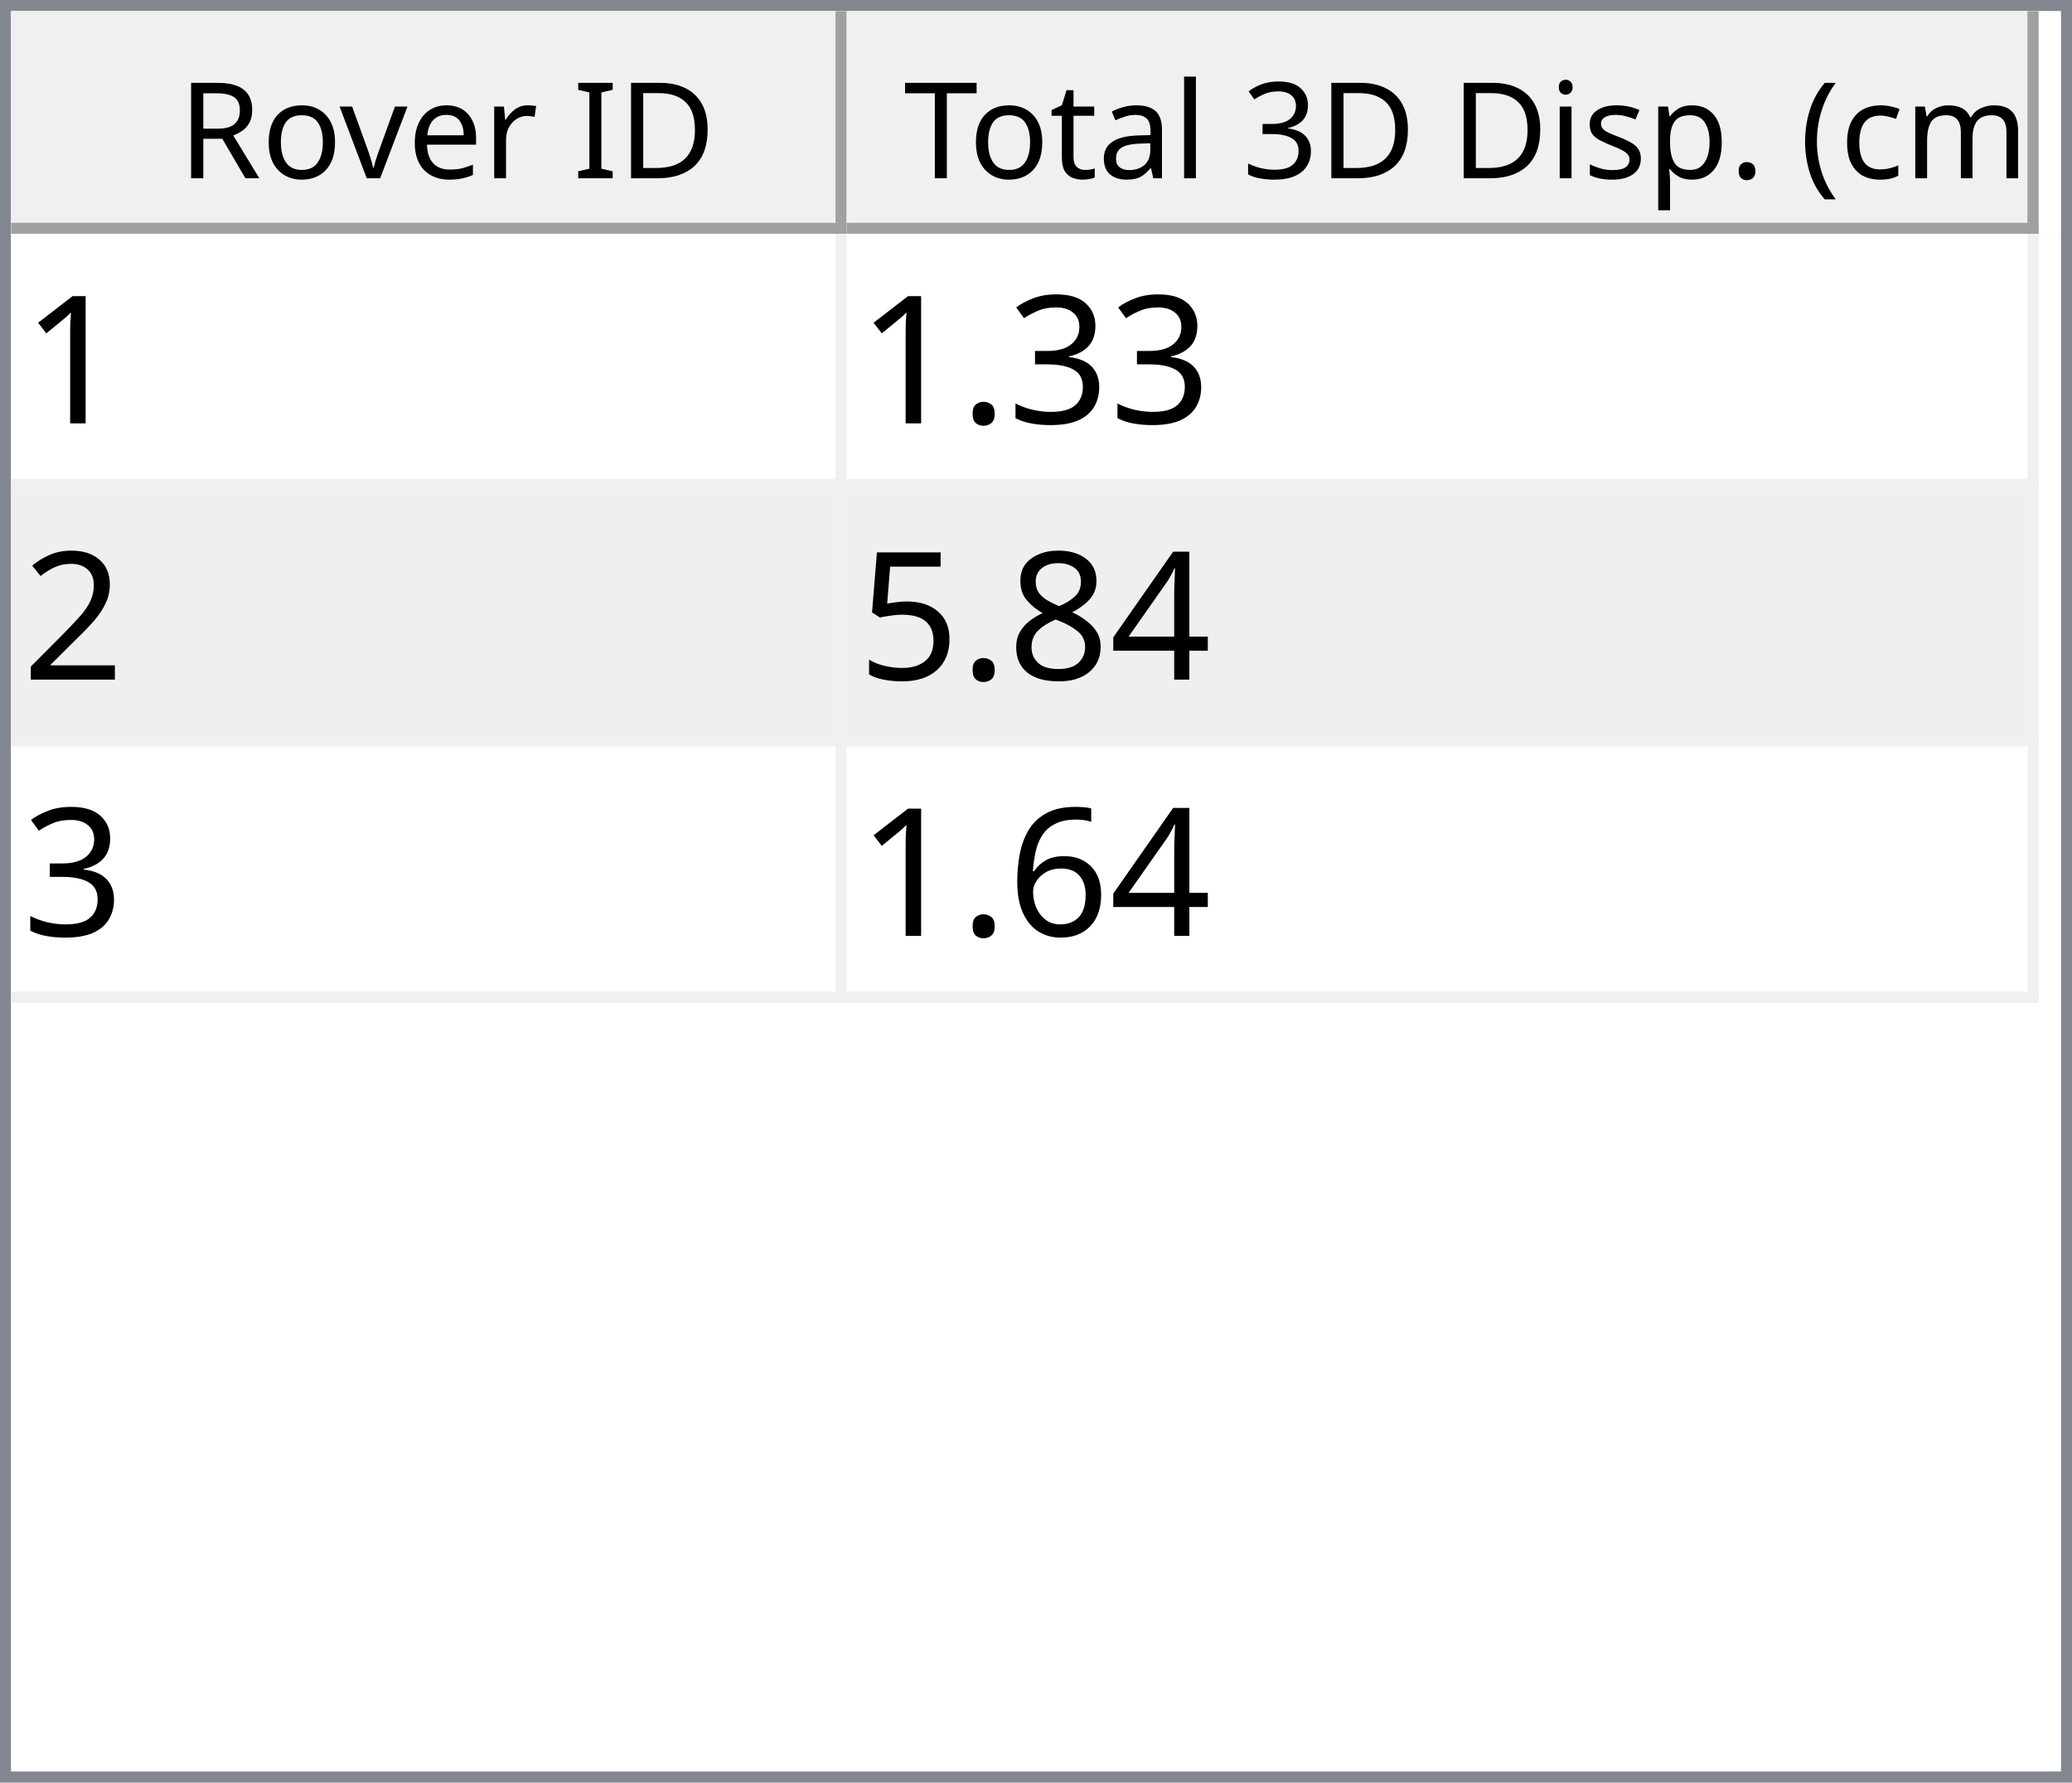
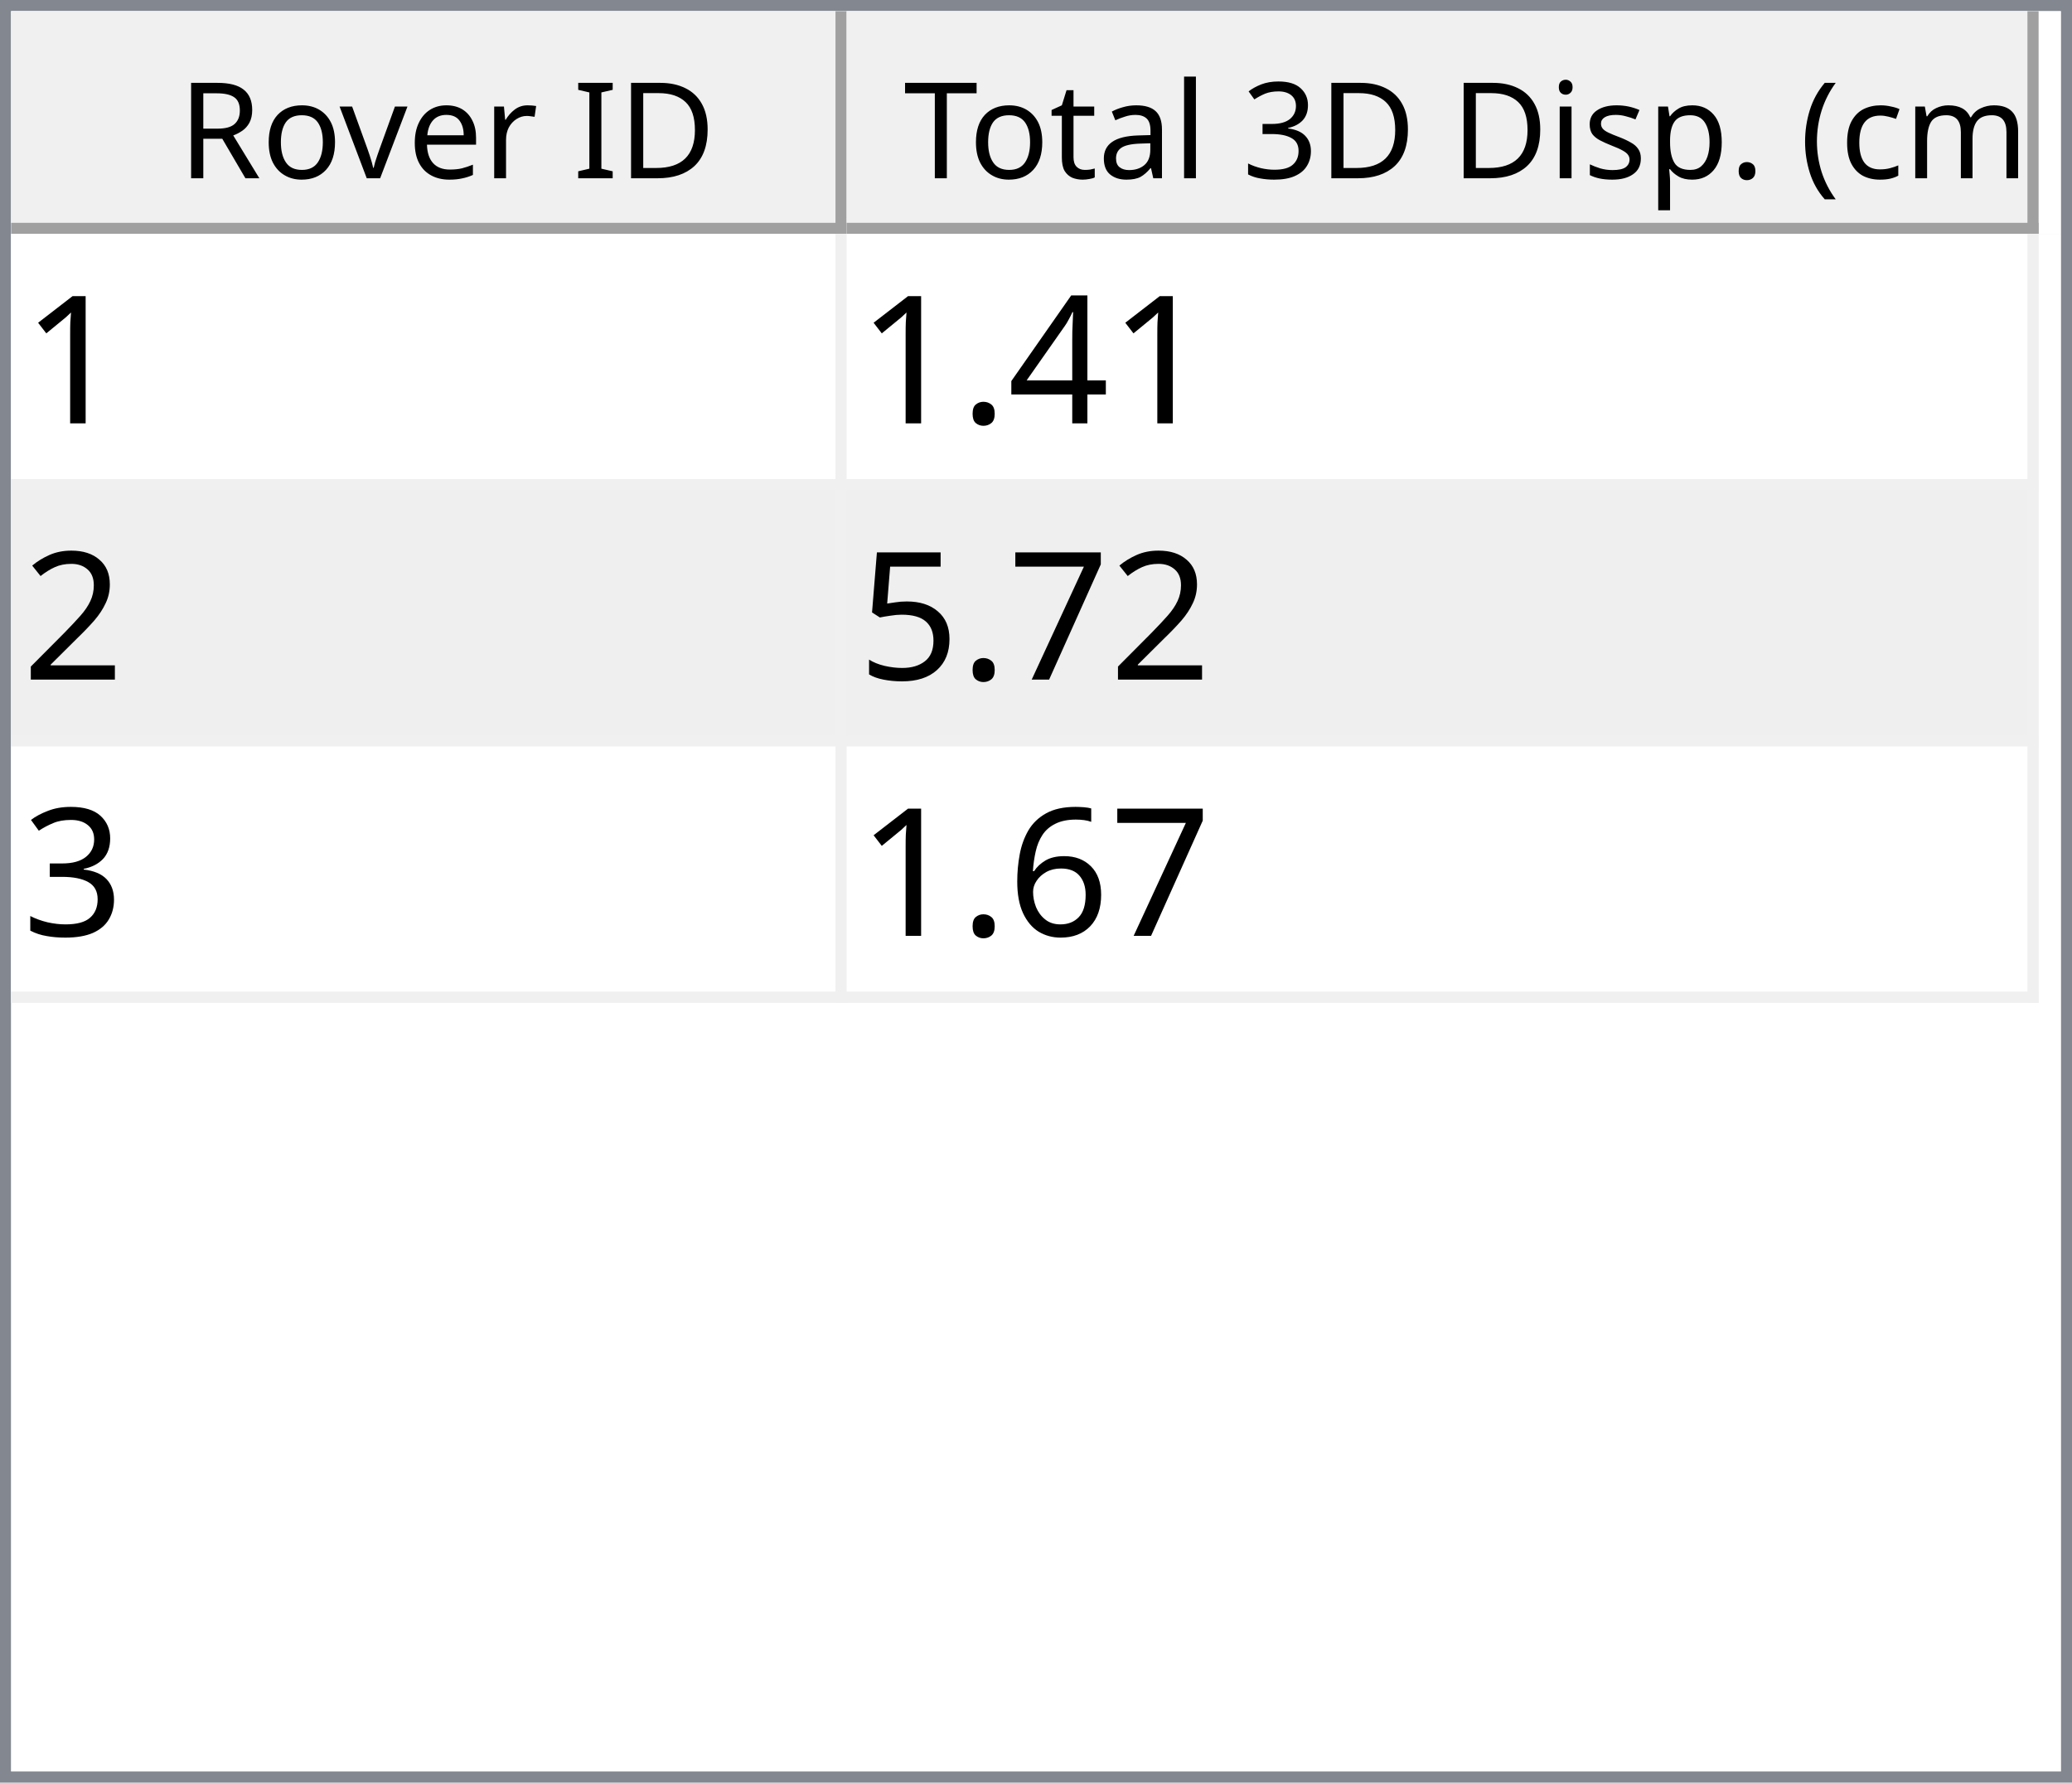
<svg xmlns="http://www.w3.org/2000/svg" style="fill-opacity:1; color-rendering:auto; color-interpolation:auto; text-rendering:auto; stroke:black; stroke-linecap:square; stroke-miterlimit:10; shape-rendering:auto; stroke-opacity:1; fill:black; stroke-dasharray:none; font-weight:normal; stroke-width:1; font-family:'Dialog'; font-style:normal; stroke-linejoin:miter; font-size:12px; stroke-dashoffset:0; image-rendering:auto;" width="186" height="160">
  <defs id="genericDefs" />
  <g>
    <defs id="defs1">
      <clipPath clipPathUnits="userSpaceOnUse" id="clipPath1">
        <path d="M0 0 L186 0 L186 160 L0 160 L0 0 Z" />
      </clipPath>
      <clipPath clipPathUnits="userSpaceOnUse" id="clipPath2">
        <path d="M0 0 L0 160 L186 160 L186 0 Z" />
      </clipPath>
      <clipPath clipPathUnits="userSpaceOnUse" id="clipPath3">
        <path d="M0 0 L0 20 L184 20 L184 0 Z" />
      </clipPath>
      <clipPath clipPathUnits="userSpaceOnUse" id="clipPath4">
        <path d="M0 0 L0 20 L75 20 L75 0 Z" />
      </clipPath>
      <clipPath clipPathUnits="userSpaceOnUse" id="clipPath5">
        <path d="M1 1 L1 19 L74 19 L74 1 Z" />
      </clipPath>
      <clipPath clipPathUnits="userSpaceOnUse" id="clipPath6">
        <path d="M0 0 L0 18 L73 18 L73 0 Z" />
      </clipPath>
      <clipPath clipPathUnits="userSpaceOnUse" id="clipPath7">
        <path d="M-0.5 -0.5 L-0.5 19.5 L74.5 19.5 L74.5 -0.5 Z" />
      </clipPath>
      <clipPath clipPathUnits="userSpaceOnUse" id="clipPath8">
        <path d="M0 0 L0 20 L107 20 L107 0 Z" />
      </clipPath>
      <clipPath clipPathUnits="userSpaceOnUse" id="clipPath9">
        <path d="M1 1 L1 19 L106 19 L106 1 Z" />
      </clipPath>
      <clipPath clipPathUnits="userSpaceOnUse" id="clipPath10">
        <path d="M0 0 L0 18 L105 18 L105 0 Z" />
      </clipPath>
      <clipPath clipPathUnits="userSpaceOnUse" id="clipPath11">
        <path d="M-0.5 -0.5 L-0.5 19.5 L106.5 19.5 L106.5 -0.5 Z" />
      </clipPath>
      <clipPath clipPathUnits="userSpaceOnUse" id="clipPath12">
        <path d="M0 0 L0 138 L184 138 L184 0 Z" />
      </clipPath>
      <clipPath clipPathUnits="userSpaceOnUse" id="clipPath13">
        <path d="M0 0 L0 69 L182 69 L182 0 Z" />
      </clipPath>
      <clipPath clipPathUnits="userSpaceOnUse" id="clipPath14">
        <path d="M-0.5 -0.5 L-0.5 68.5 L181.5 68.5 L181.5 -0.5 Z" />
      </clipPath>
      <clipPath clipPathUnits="userSpaceOnUse" id="clipPath15">
        <path d="M0 0 L0 22 L74 22 L74 0 Z" />
      </clipPath>
      <clipPath clipPathUnits="userSpaceOnUse" id="clipPath16">
        <path d="M0 0 L0 22 L106 22 L106 0 Z" />
      </clipPath>
      <font horiz-adv-x="64.551" id="font1">
        <font-face ascent="107.91" descent="25.098" units-per-em="100" style="font-style:normal; font-family:Segoe UI; font-weight:normal;" />
        <missing-glyph horiz-adv-x="64.551" d="M8.109 0 L8.109 68.266 L56.453 68.266 L56.453 0 L8.109 0 ZM15.328 7.234 L49.219 7.234 L49.219 61.031 L15.328 61.031 L15.328 7.234 Z" />
        <glyph unicode="D" horiz-adv-x="70.117" d="M9.188 0 L9.188 70.016 L28.516 70.016 Q65.531 70.016 65.531 35.891 Q65.531 19.672 55.25 9.836 Q44.969 0 27.734 0 L9.188 0 ZM17.391 62.594 L17.391 7.422 L27.828 7.422 Q41.609 7.422 49.273 14.797 Q56.938 22.172 56.938 35.688 Q56.938 62.594 28.328 62.594 L17.391 62.594 Z" />
        <glyph unicode="I" horiz-adv-x="26.611" d="M17.391 0 L9.188 0 L9.188 70.016 L17.391 70.016 L17.391 0 Z" />
        <glyph unicode=" " horiz-adv-x="27.393" d="" />
        <glyph unicode="r" horiz-adv-x="34.766" d="M34.188 41.891 Q32.078 43.5 28.125 43.5 Q23 43.5 19.555 38.672 Q16.109 33.844 16.109 25.484 L16.109 0 L8.109 0 L8.109 50 L16.109 50 L16.109 39.703 L16.312 39.703 Q18.016 44.969 21.531 47.922 Q25.047 50.875 29.391 50.875 Q32.516 50.875 34.188 50.203 L34.188 41.891 Z" />
        <glyph unicode="e" horiz-adv-x="52.295" d="M48.297 23 L12.984 23 Q13.188 14.656 17.484 10.109 Q21.781 5.562 29.297 5.562 Q37.75 5.562 44.828 11.141 L44.828 3.609 Q38.234 -1.172 27.391 -1.172 Q16.797 -1.172 10.742 5.641 Q4.688 12.453 4.688 24.812 Q4.688 36.469 11.305 43.82 Q17.922 51.172 27.734 51.172 Q37.547 51.172 42.922 44.828 Q48.297 38.484 48.297 27.203 L48.297 23 ZM40.094 29.781 Q40.047 36.719 36.75 40.578 Q33.453 44.438 27.594 44.438 Q21.922 44.438 17.969 40.383 Q14.016 36.328 13.094 29.781 L40.094 29.781 Z" />
        <glyph unicode="v" horiz-adv-x="47.9" d="M47.406 50 L27.484 0 L19.625 0 L0.688 50 L9.469 50 L22.172 13.672 Q23.578 9.672 23.922 6.688 L24.125 6.688 Q24.609 10.453 25.688 13.484 L38.969 50 L47.406 50 Z" />
        <glyph unicode="o" horiz-adv-x="58.594" d="M29 -1.172 Q17.922 -1.172 11.305 5.836 Q4.688 12.844 4.688 24.422 Q4.688 37.016 11.57 44.094 Q18.453 51.172 30.172 51.172 Q41.359 51.172 47.633 44.289 Q53.906 37.406 53.906 25.203 Q53.906 13.234 47.141 6.031 Q40.375 -1.172 29 -1.172 ZM29.594 44.438 Q21.875 44.438 17.383 39.188 Q12.891 33.938 12.891 24.703 Q12.891 15.828 17.43 10.695 Q21.969 5.562 29.594 5.562 Q37.359 5.562 41.531 10.594 Q45.703 15.625 45.703 24.906 Q45.703 34.281 41.531 39.359 Q37.359 44.438 29.594 44.438 Z" />
        <glyph unicode="R" horiz-adv-x="59.814" d="M59.375 0 L49.609 0 L37.891 19.625 Q36.281 22.359 34.766 24.289 Q33.25 26.219 31.664 27.438 Q30.078 28.656 28.25 29.219 Q26.422 29.781 24.125 29.781 L17.391 29.781 L17.391 0 L9.188 0 L9.188 70.016 L30.078 70.016 Q34.672 70.016 38.555 68.867 Q42.438 67.719 45.289 65.375 Q48.141 63.031 49.758 59.547 Q51.375 56.062 51.375 51.375 Q51.375 47.703 50.273 44.656 Q49.172 41.609 47.148 39.211 Q45.125 36.812 42.266 35.133 Q39.406 33.453 35.844 32.516 L35.844 32.328 Q37.594 31.547 38.891 30.547 Q40.188 29.547 41.359 28.18 Q42.531 26.812 43.68 25.078 Q44.828 23.344 46.234 21.047 L59.375 0 ZM17.391 62.594 L17.391 37.203 L28.516 37.203 Q31.594 37.203 34.203 38.133 Q36.812 39.062 38.719 40.797 Q40.625 42.531 41.703 45.047 Q42.781 47.562 42.781 50.688 Q42.781 56.297 39.141 59.445 Q35.5 62.594 28.609 62.594 L17.391 62.594 Z" />
        <glyph unicode=")" horiz-adv-x="30.176" d="M8.297 -15.922 L1.172 -15.922 Q16.406 2.344 16.406 26.812 Q16.406 51.469 1.078 70.016 L8.297 70.016 Q23.531 52.156 23.531 26.703 Q23.531 1.375 8.297 -15.922 Z" />
        <glyph unicode="m" horiz-adv-x="86.133" d="M79.109 0 L71.094 0 L71.094 28.719 Q71.094 37.016 68.531 40.727 Q65.969 44.438 59.906 44.438 Q54.781 44.438 51.195 39.75 Q47.609 35.062 47.609 28.516 L47.609 0 L39.594 0 L39.594 29.688 Q39.594 44.438 28.219 44.438 Q22.953 44.438 19.531 40.016 Q16.109 35.594 16.109 28.516 L16.109 0 L8.109 0 L8.109 50 L16.109 50 L16.109 42.094 L16.312 42.094 Q21.625 51.172 31.844 51.172 Q36.969 51.172 40.773 48.312 Q44.578 45.453 46 40.828 Q51.562 51.172 62.594 51.172 Q79.109 51.172 79.109 30.812 L79.109 0 Z" />
        <glyph unicode="c" horiz-adv-x="46.191" d="M42.188 2.297 Q36.422 -1.172 28.516 -1.172 Q17.828 -1.172 11.258 5.789 Q4.688 12.75 4.688 23.828 Q4.688 36.188 11.766 43.68 Q18.844 51.172 30.672 51.172 Q37.25 51.172 42.281 48.734 L42.281 40.531 Q36.719 44.438 30.375 44.438 Q22.703 44.438 17.797 38.945 Q12.891 33.453 12.891 24.516 Q12.891 15.719 17.508 10.641 Q22.125 5.562 29.891 5.562 Q36.422 5.562 42.188 9.906 L42.188 2.297 Z" />
        <glyph unicode="(" horiz-adv-x="30.176" d="M29.109 -15.922 L21.969 -15.922 Q6.844 1.375 6.844 26.703 Q6.844 52.156 21.969 70.016 L29.203 70.016 Q13.875 51.469 13.875 26.812 Q13.875 2.344 29.109 -15.922 Z" />
        <glyph unicode="." horiz-adv-x="21.68" d="M10.891 -1.078 Q8.641 -1.078 7.055 0.539 Q5.469 2.156 5.469 4.391 Q5.469 6.641 7.055 8.273 Q8.641 9.906 10.891 9.906 Q13.188 9.906 14.797 8.273 Q16.406 6.641 16.406 4.391 Q16.406 2.156 14.797 0.539 Q13.188 -1.078 10.891 -1.078 Z" />
        <glyph unicode="p" horiz-adv-x="58.789" d="M16.312 7.234 L16.109 7.234 L16.109 -23 L8.109 -23 L8.109 50 L16.109 50 L16.109 41.219 L16.312 41.219 Q22.219 51.172 33.594 51.172 Q43.266 51.172 48.688 44.461 Q54.109 37.75 54.109 26.469 Q54.109 13.922 48 6.375 Q41.891 -1.172 31.297 -1.172 Q21.578 -1.172 16.312 7.234 ZM16.109 27.391 L16.109 20.406 Q16.109 14.203 20.141 9.883 Q24.172 5.562 30.375 5.562 Q37.641 5.562 41.773 11.133 Q45.906 16.703 45.906 26.609 Q45.906 34.969 42.047 39.703 Q38.188 44.438 31.594 44.438 Q24.609 44.438 20.359 39.578 Q16.109 34.719 16.109 27.391 Z" />
        <glyph unicode="s" horiz-adv-x="42.432" d="M5.078 1.812 L5.078 10.406 Q11.625 5.562 19.484 5.562 Q30.031 5.562 30.031 12.594 Q30.031 14.594 29.125 15.992 Q28.219 17.391 26.68 18.461 Q25.141 19.531 23.07 20.383 Q21 21.234 18.609 22.172 Q15.281 23.484 12.766 24.828 Q10.25 26.172 8.57 27.859 Q6.891 29.547 6.031 31.695 Q5.172 33.844 5.172 36.719 Q5.172 40.234 6.789 42.945 Q8.406 45.656 11.086 47.484 Q13.766 49.312 17.211 50.242 Q20.656 51.172 24.312 51.172 Q30.812 51.172 35.938 48.922 L35.938 40.828 Q30.422 44.438 23.25 44.438 Q21 44.438 19.195 43.922 Q17.391 43.406 16.094 42.477 Q14.797 41.547 14.086 40.258 Q13.375 38.969 13.375 37.406 Q13.375 35.453 14.086 34.133 Q14.797 32.812 16.164 31.789 Q17.531 30.766 19.484 29.938 Q21.438 29.109 23.922 28.125 Q27.25 26.859 29.883 25.516 Q32.516 24.172 34.375 22.484 Q36.234 20.797 37.234 18.602 Q38.234 16.406 38.234 13.375 Q38.234 9.672 36.602 6.938 Q34.969 4.203 32.234 2.398 Q29.5 0.594 25.93 -0.289 Q22.359 -1.172 18.453 -1.172 Q10.75 -1.172 5.078 1.812 Z" />
        <glyph unicode="i" horiz-adv-x="24.219" d="M12.203 62.703 Q10.062 62.703 8.547 64.164 Q7.031 65.625 7.031 67.875 Q7.031 70.125 8.547 71.609 Q10.062 73.094 12.203 73.094 Q14.406 73.094 15.945 71.609 Q17.484 70.125 17.484 67.875 Q17.484 65.719 15.945 64.211 Q14.406 62.703 12.203 62.703 ZM16.109 0 L8.109 0 L8.109 50 L16.109 50 L16.109 0 Z" />
        <glyph unicode="3" horiz-adv-x="53.906" d="M46.531 19.828 Q46.531 15.094 44.75 11.211 Q42.969 7.328 39.719 4.57 Q36.469 1.812 31.93 0.297 Q27.391 -1.219 21.922 -1.219 Q11.922 -1.219 6 2.594 L6 11.188 Q13.094 5.609 22.219 5.609 Q25.875 5.609 28.828 6.539 Q31.781 7.469 33.906 9.227 Q36.031 10.984 37.18 13.477 Q38.328 15.969 38.328 19.094 Q38.328 32.812 18.797 32.812 L12.984 32.812 L12.984 39.594 L18.5 39.594 Q35.797 39.594 35.797 52.484 Q35.797 64.406 22.609 64.406 Q15.188 64.406 8.688 59.422 L8.688 67.188 Q15.375 71.188 24.609 71.188 Q29 71.188 32.57 69.969 Q36.141 68.75 38.68 66.555 Q41.219 64.359 42.609 61.281 Q44 58.203 44 54.5 Q44 40.672 30.031 36.719 L30.031 36.531 Q33.594 36.141 36.625 34.797 Q39.656 33.453 41.852 31.305 Q44.047 29.156 45.289 26.25 Q46.531 23.344 46.531 19.828 Z" />
        <glyph unicode="l" horiz-adv-x="24.219" d="M16.109 0 L8.109 0 L8.109 74.031 L16.109 74.031 L16.109 0 Z" />
        <glyph unicode="a" horiz-adv-x="50.879" d="M43.891 0 L35.891 0 L35.891 7.812 L35.688 7.812 Q30.469 -1.172 20.312 -1.172 Q12.844 -1.172 8.617 2.781 Q4.391 6.734 4.391 13.281 Q4.391 27.297 20.906 29.594 L35.891 31.688 Q35.891 44.438 25.594 44.438 Q16.547 44.438 9.281 38.281 L9.281 46.484 Q16.656 51.172 26.266 51.172 Q43.891 51.172 43.891 32.516 L43.891 0 ZM35.891 25.297 L23.828 23.641 Q18.266 22.859 15.43 20.875 Q12.594 18.891 12.594 13.875 Q12.594 10.203 15.211 7.883 Q17.828 5.562 22.172 5.562 Q28.125 5.562 32.008 9.742 Q35.891 13.922 35.891 20.312 L35.891 25.297 Z" />
        <glyph unicode="t" horiz-adv-x="33.887" d="M31.297 0.484 Q28.469 -1.078 23.828 -1.078 Q10.688 -1.078 10.688 13.578 L10.688 43.172 L2.094 43.172 L2.094 50 L10.688 50 L10.688 62.203 L18.703 64.797 L18.703 50 L31.297 50 L31.297 43.172 L18.703 43.172 L18.703 14.984 Q18.703 9.969 20.414 7.82 Q22.125 5.672 26.078 5.672 Q29.109 5.672 31.297 7.328 L31.297 0.484 Z" />
        <glyph unicode="T" horiz-adv-x="52.393" d="M50.594 62.594 L30.375 62.594 L30.375 0 L22.172 0 L22.172 62.594 L2 62.594 L2 70.016 L50.594 70.016 L50.594 62.594 Z" />
      </font>
      <font horiz-adv-x="75.0" id="font2">
        <font-face ascent="100.537" descent="21.973" units-per-em="100" style="font-style:normal; font-family:sans-serif; font-weight:normal;" />
        <missing-glyph horiz-adv-x="75.0" d="M12.5 0 L12.5 62.5 L62.5 62.5 L62.5 0 L12.5 0 ZM14.062 1.562 L60.938 1.562 L60.938 60.938 L14.062 60.938 L14.062 1.562 Z" />
        <glyph unicode="1" horiz-adv-x="55.615" d="M37.25 0 L28.469 0 L28.469 56 Q25.297 52.984 20.141 49.953 Q14.984 46.922 10.891 45.406 L10.891 53.906 Q18.266 57.375 23.781 62.305 Q29.297 67.234 31.594 71.875 L37.25 71.875 L37.25 0 Z" />
-         <glyph unicode="3" horiz-adv-x="55.615" d="M4.203 18.891 L12.984 20.062 Q14.5 12.594 18.141 9.297 Q21.781 6 27 6 Q33.203 6 37.477 10.297 Q41.75 14.594 41.75 20.953 Q41.75 27 37.797 30.93 Q33.844 34.859 27.734 34.859 Q25.25 34.859 21.531 33.891 L22.516 41.609 Q23.391 41.5 23.922 41.5 Q29.547 41.5 34.039 44.43 Q38.531 47.359 38.531 53.469 Q38.531 58.297 35.258 61.477 Q31.984 64.656 26.812 64.656 Q21.688 64.656 18.266 61.43 Q14.844 58.203 13.875 51.766 L5.078 53.328 Q6.688 62.156 12.398 67.016 Q18.109 71.875 26.609 71.875 Q32.469 71.875 37.398 69.359 Q42.328 66.844 44.945 62.5 Q47.562 58.156 47.562 53.266 Q47.562 48.641 45.07 44.828 Q42.578 41.016 37.703 38.766 Q44.047 37.312 47.562 32.695 Q51.078 28.078 51.078 21.141 Q51.078 11.766 44.242 5.25 Q37.406 -1.266 26.953 -1.266 Q17.531 -1.266 11.305 4.352 Q5.078 9.969 4.203 18.891 Z" />
+         <glyph unicode="4" horiz-adv-x="55.615" d="M32.328 0 L32.328 17.141 L1.266 17.141 L1.266 25.203 L33.938 71.578 L41.109 71.578 L41.109 25.203 L50.781 25.203 L50.781 17.141 L41.109 17.141 L41.109 0 L32.328 0 ZM32.328 25.203 L32.328 57.469 L9.906 25.203 L32.328 25.203 Z" />
        <glyph unicode="." horiz-adv-x="27.783" d="M9.078 0 L9.078 10.016 L19.094 10.016 L19.094 0 L9.078 0 Z" />
        <glyph unicode="2" horiz-adv-x="55.615" d="M50.344 8.453 L50.344 0 L3.031 0 Q2.938 3.172 4.047 6.109 Q5.859 10.938 9.836 15.625 Q13.812 20.312 21.344 26.469 Q33.016 36.031 37.117 41.625 Q41.219 47.219 41.219 52.203 Q41.219 57.422 37.477 61.008 Q33.734 64.594 27.734 64.594 Q21.391 64.594 17.578 60.789 Q13.766 56.984 13.719 50.25 L4.688 51.172 Q5.609 61.281 11.664 66.578 Q17.719 71.875 27.938 71.875 Q38.234 71.875 44.242 66.164 Q50.25 60.453 50.25 52 Q50.25 47.703 48.492 43.555 Q46.734 39.406 42.656 34.812 Q38.578 30.219 29.109 22.219 Q21.188 15.578 18.945 13.211 Q16.703 10.844 15.234 8.453 L50.344 8.453 Z" />
-         <glyph unicode="4" horiz-adv-x="55.615" d="M32.328 0 L32.328 17.141 L1.266 17.141 L1.266 25.203 L33.938 71.578 L41.109 71.578 L41.109 25.203 L50.781 25.203 L50.781 17.141 L41.109 17.141 L41.109 0 L32.328 0 ZM32.328 25.203 L32.328 57.469 L9.906 25.203 L32.328 25.203 Z" />
-         <glyph unicode="8" horiz-adv-x="55.615" d="M17.672 38.812 Q12.203 40.828 9.57 44.539 Q6.938 48.25 6.938 53.422 Q6.938 61.234 12.555 66.555 Q18.172 71.875 27.484 71.875 Q36.859 71.875 42.578 66.43 Q48.297 60.984 48.297 53.172 Q48.297 48.188 45.68 44.508 Q43.062 40.828 37.75 38.812 Q44.344 36.672 47.781 31.883 Q51.219 27.094 51.219 20.453 Q51.219 11.281 44.727 5.031 Q38.234 -1.219 27.641 -1.219 Q17.047 -1.219 10.547 5.055 Q4.047 11.328 4.047 20.703 Q4.047 27.688 7.594 32.398 Q11.141 37.109 17.672 38.812 ZM15.922 53.719 Q15.922 48.641 19.195 45.414 Q22.469 42.188 27.688 42.188 Q32.766 42.188 36.016 45.383 Q39.266 48.578 39.266 53.219 Q39.266 58.062 35.914 61.359 Q32.562 64.656 27.594 64.656 Q22.562 64.656 19.242 61.43 Q15.922 58.203 15.922 53.719 ZM13.094 20.656 Q13.094 16.891 14.875 13.375 Q16.656 9.859 20.172 7.93 Q23.688 6 27.734 6 Q34.031 6 38.133 10.055 Q42.234 14.109 42.234 20.359 Q42.234 26.703 38.016 30.859 Q33.797 35.016 27.438 35.016 Q21.234 35.016 17.164 30.914 Q13.094 26.812 13.094 20.656 Z" />
+         <glyph unicode="7" horiz-adv-x="55.615" d="M4.734 62.203 L4.734 70.656 L51.078 70.656 L51.078 63.812 Q44.234 56.547 37.523 44.484 Q30.812 32.422 27.156 19.672 Q24.516 10.688 23.781 0 L14.75 0 Q14.891 8.453 18.062 20.414 Q21.234 32.375 27.172 43.484 Q33.109 54.594 39.797 62.203 L4.734 62.203 Z" />
        <glyph unicode="5" horiz-adv-x="55.615" d="M4.156 18.75 L13.375 19.531 Q14.406 12.797 18.141 9.398 Q21.875 6 27.156 6 Q33.5 6 37.891 10.789 Q42.281 15.578 42.281 23.484 Q42.281 31 38.062 35.352 Q33.844 39.703 27 39.703 Q22.75 39.703 19.336 37.773 Q15.922 35.844 13.969 32.766 L5.719 33.844 L12.641 70.609 L48.25 70.609 L48.25 62.203 L19.672 62.203 L15.828 42.969 Q22.266 47.469 29.344 47.469 Q38.719 47.469 45.164 40.969 Q51.609 34.469 51.609 24.266 Q51.609 14.547 45.953 7.469 Q39.062 -1.219 27.156 -1.219 Q17.391 -1.219 11.211 4.25 Q5.031 9.719 4.156 18.75 Z" />
+         <glyph unicode="3" horiz-adv-x="55.615" d="M4.203 18.891 L12.984 20.062 Q14.5 12.594 18.141 9.297 Q21.781 6 27 6 Q33.203 6 37.477 10.297 Q41.75 14.594 41.75 20.953 Q41.75 27 37.797 30.93 Q33.844 34.859 27.734 34.859 Q25.25 34.859 21.531 33.891 L22.516 41.609 Q23.391 41.5 23.922 41.5 Q29.547 41.5 34.039 44.43 Q38.531 47.359 38.531 53.469 Q38.531 58.297 35.258 61.477 Q31.984 64.656 26.812 64.656 Q21.688 64.656 18.266 61.43 Q14.844 58.203 13.875 51.766 L5.078 53.328 Q6.688 62.156 12.398 67.016 Q18.109 71.875 26.609 71.875 Q32.469 71.875 37.398 69.359 Q42.328 66.844 44.945 62.5 Q47.562 58.156 47.562 53.266 Q47.562 48.641 45.07 44.828 Q42.578 41.016 37.703 38.766 Q44.047 37.312 47.562 32.695 Q51.078 28.078 51.078 21.141 Q51.078 11.766 44.242 5.25 Q37.406 -1.266 26.953 -1.266 Q17.531 -1.266 11.305 4.352 Q5.078 9.969 4.203 18.891 Z" />
        <glyph unicode="6" horiz-adv-x="55.615" d="M49.75 54.047 L41.016 53.375 Q39.844 58.547 37.703 60.891 Q34.125 64.656 28.906 64.656 Q24.703 64.656 21.531 62.312 Q17.391 59.281 14.992 53.469 Q12.594 47.656 12.5 36.922 Q15.672 41.75 20.266 44.094 Q24.859 46.438 29.891 46.438 Q38.672 46.438 44.852 39.969 Q51.031 33.5 51.031 23.25 Q51.031 16.5 48.125 10.719 Q45.219 4.938 40.141 1.859 Q35.062 -1.219 28.609 -1.219 Q17.625 -1.219 10.695 6.859 Q3.766 14.938 3.766 33.5 Q3.766 54.25 11.422 63.672 Q18.109 71.875 29.438 71.875 Q37.891 71.875 43.289 67.141 Q48.688 62.406 49.75 54.047 ZM13.875 23.188 Q13.875 18.656 15.797 14.508 Q17.719 10.359 21.188 8.18 Q24.656 6 28.469 6 Q34.031 6 38.039 10.492 Q42.047 14.984 42.047 22.703 Q42.047 30.125 38.086 34.398 Q34.125 38.672 28.125 38.672 Q22.172 38.672 18.023 34.398 Q13.875 30.125 13.875 23.188 Z" />
      </font>
    </defs>
    <g style="fill:white; stroke:white;">
      <rect x="0" y="0" width="186" style="clip-path:url(#clipPath1); stroke:none;" height="160" />
    </g>
    <g style="fill:white; text-rendering:optimizeSpeed; color-rendering:optimizeSpeed; image-rendering:optimizeSpeed; shape-rendering:crispEdges; stroke:white; color-interpolation:sRGB;">
      <rect x="0" width="186" height="160" y="0" style="stroke:none;" />
      <path style="stroke:none;" d="M0 160 L186 160 L186 0 L0 0 Z" />
    </g>
    <g style="fill:rgb(240,240,240); font-family:'Segoe UI'; stroke:rgb(240,240,240);">
      <rect x="0" y="0" width="186" style="clip-path:url(#clipPath2); stroke:none;" height="160" />
    </g>
    <g style="fill:rgb(130,135,144); font-family:'Segoe UI'; stroke:rgb(130,135,144);">
      <path d="M0 0 L186 0 L186 160 L0 160 L0 0 ZM1 1 L185 1 L185 159 L1 159 L1 1 Z" style="fill-rule:evenodd; clip-path:url(#clipPath2); stroke:none;" />
    </g>
    <g style="fill:white; font-family:'Segoe UI'; stroke:white;" transform="translate(1,1)">
      <rect x="0" y="0" width="184" style="clip-path:url(#clipPath3); stroke:none;" height="20" />
    </g>
    <g style="fill:rgb(240,240,240); font-family:'Segoe UI'; stroke:rgb(240,240,240);" transform="translate(1,1)">
      <rect x="0" y="0" width="75" style="clip-path:url(#clipPath4); stroke:none;" height="20" />
    </g>
    <g style="font-family:'Segoe UI';" transform="translate(2,2)">
      <text x="14" xml:space="preserve" y="14" style="clip-path:url(#clipPath6); stroke:none;">Rover ID</text>
    </g>
    <g style="fill:rgb(160,160,160); font-family:'Segoe UI'; stroke:rgb(160,160,160); stroke-linejoin:bevel;" transform="translate(1.5,1.5)">
      <line x1="74" x2="74" y1="0" style="fill:none; clip-path:url(#clipPath7);" y2="19" />
    </g>
    <g style="fill:rgb(160,160,160); font-family:'Segoe UI'; stroke:rgb(160,160,160); stroke-linejoin:bevel;" transform="matrix(1,0,0,1,1,1) translate(0.5,0.5)">
      <line x1="0" x2="74" y1="19" style="fill:none; clip-path:url(#clipPath7);" y2="19" />
    </g>
    <g style="fill:rgb(240,240,240); font-family:'Segoe UI'; stroke:rgb(240,240,240);" transform="translate(76,1)">
      <rect x="0" y="0" width="107" style="clip-path:url(#clipPath8); stroke:none;" height="20" />
    </g>
    <g style="font-family:'Segoe UI';" transform="translate(77,2)">
      <text x="1" xml:space="preserve" y="14" style="clip-path:url(#clipPath10); stroke:none;"> Total 3D Disp. (cm)</text>
    </g>
    <g style="fill:rgb(160,160,160); font-family:'Segoe UI'; stroke:rgb(160,160,160); stroke-linejoin:bevel;" transform="translate(76.5,1.5)">
      <line x1="106" x2="106" y1="0" style="fill:none; clip-path:url(#clipPath11);" y2="19" />
    </g>
    <g style="fill:rgb(160,160,160); font-family:'Segoe UI'; stroke:rgb(160,160,160); stroke-linejoin:bevel;" transform="matrix(1,0,0,1,76,1) translate(0.5,0.5)">
      <line x1="0" x2="106" y1="19" style="fill:none; clip-path:url(#clipPath11);" y2="19" />
    </g>
    <g style="fill:white; font-family:'Segoe UI'; stroke:white;" transform="translate(1,21)">
      <rect x="0" y="0" width="184" style="clip-path:url(#clipPath12); stroke:none;" height="138" />
    </g>
    <g style="fill:rgb(240,240,240); font-size:16px; font-family:sans-serif; stroke:rgb(240,240,240);" transform="translate(1,21)">
      <rect x="0" y="0" width="182" style="clip-path:url(#clipPath13); stroke:none;" height="69" />
      <line transform="translate(0.5,0.5)" x1="0" x2="181" y1="22" style="clip-path:url(#clipPath14); fill:none; stroke-linejoin:bevel;" y2="22" />
    </g>
    <g transform="matrix(1,0,0,1,1,21) translate(0.5,0.5)" style="fill:rgb(240,240,240); font-size:16px; font-family:sans-serif; stroke:rgb(240,240,240); stroke-linejoin:bevel;">
      <line x1="0" x2="181" y1="45" style="fill:none; clip-path:url(#clipPath14);" y2="45" />
    </g>
    <g transform="matrix(1,0,0,1,1,21) translate(0.5,0.5)" style="fill:rgb(240,240,240); font-size:16px; font-family:sans-serif; stroke:rgb(240,240,240); stroke-linejoin:bevel;">
      <line x1="0" x2="181" y1="68" style="fill:none; clip-path:url(#clipPath14);" y2="68" />
    </g>
    <g transform="matrix(1,0,0,1,1,21) translate(0.5,0.5)" style="fill:rgb(240,240,240); font-size:16px; font-family:sans-serif; stroke:rgb(240,240,240); stroke-linejoin:bevel;">
      <line x1="74" x2="74" y1="0" style="fill:none; clip-path:url(#clipPath14);" y2="68" />
    </g>
    <g transform="matrix(1,0,0,1,1,21) translate(0.5,0.5)" style="fill:rgb(240,240,240); font-size:16px; font-family:sans-serif; stroke:rgb(240,240,240); stroke-linejoin:bevel;">
      <line x1="181" x2="181" y1="0" style="fill:none; clip-path:url(#clipPath14);" y2="68" />
    </g>
    <g style="fill:white; font-size:16px; font-family:sans-serif; stroke:white;" transform="matrix(1,0,0,1,1,21)">
      <rect x="0" y="0" width="74" style="clip-path:url(#clipPath15); stroke:none;" height="22" />
      <text x="1" y="17" style="fill:black; clip-path:url(#clipPath15); stroke:none;" xml:space="preserve">1</text>
    </g>
    <g style="fill:white; font-size:16px; font-family:sans-serif; stroke:white;" transform="matrix(1,0,0,1,1,21) translate(75,0)">
      <rect x="0" y="0" width="106" style="clip-path:url(#clipPath16); stroke:none;" height="22" />
-       <text x="1" y="17" style="fill:black; clip-path:url(#clipPath16); stroke:none;" xml:space="preserve">1.33</text>
+       <text x="1" y="17" style="fill:black; clip-path:url(#clipPath16); stroke:none;" xml:space="preserve">1.41</text>
    </g>
    <g style="fill:rgb(239,239,239); font-size:16px; font-family:sans-serif; stroke:rgb(239,239,239);" transform="matrix(1,0,0,1,1,21) translate(0,23)">
      <rect x="0" y="0" width="74" style="clip-path:url(#clipPath15); stroke:none;" height="22" />
      <text x="1" y="17" style="fill:black; clip-path:url(#clipPath15); stroke:none;" xml:space="preserve">2</text>
    </g>
    <g style="fill:rgb(239,239,239); font-size:16px; font-family:sans-serif; stroke:rgb(239,239,239);" transform="matrix(1,0,0,1,1,21) translate(75,23)">
      <rect x="0" y="0" width="106" style="clip-path:url(#clipPath16); stroke:none;" height="22" />
-       <text x="1" y="17" style="fill:black; clip-path:url(#clipPath16); stroke:none;" xml:space="preserve">5.84</text>
+       <text x="1" y="17" style="fill:black; clip-path:url(#clipPath16); stroke:none;" xml:space="preserve">5.72</text>
    </g>
    <g style="fill:white; font-size:16px; font-family:sans-serif; stroke:white;" transform="matrix(1,0,0,1,1,21) translate(0,46)">
      <rect x="0" y="0" width="74" style="clip-path:url(#clipPath15); stroke:none;" height="22" />
      <text x="1" y="17" style="fill:black; clip-path:url(#clipPath15); stroke:none;" xml:space="preserve">3</text>
    </g>
    <g style="fill:white; font-size:16px; font-family:sans-serif; stroke:white;" transform="matrix(1,0,0,1,1,21) translate(75,46)">
      <rect x="0" y="0" width="106" style="clip-path:url(#clipPath16); stroke:none;" height="22" />
-       <text x="1" y="17" style="fill:black; clip-path:url(#clipPath16); stroke:none;" xml:space="preserve">1.64</text>
+       <text x="1" y="17" style="fill:black; clip-path:url(#clipPath16); stroke:none;" xml:space="preserve">1.67</text>
    </g>
  </g>
</svg>
